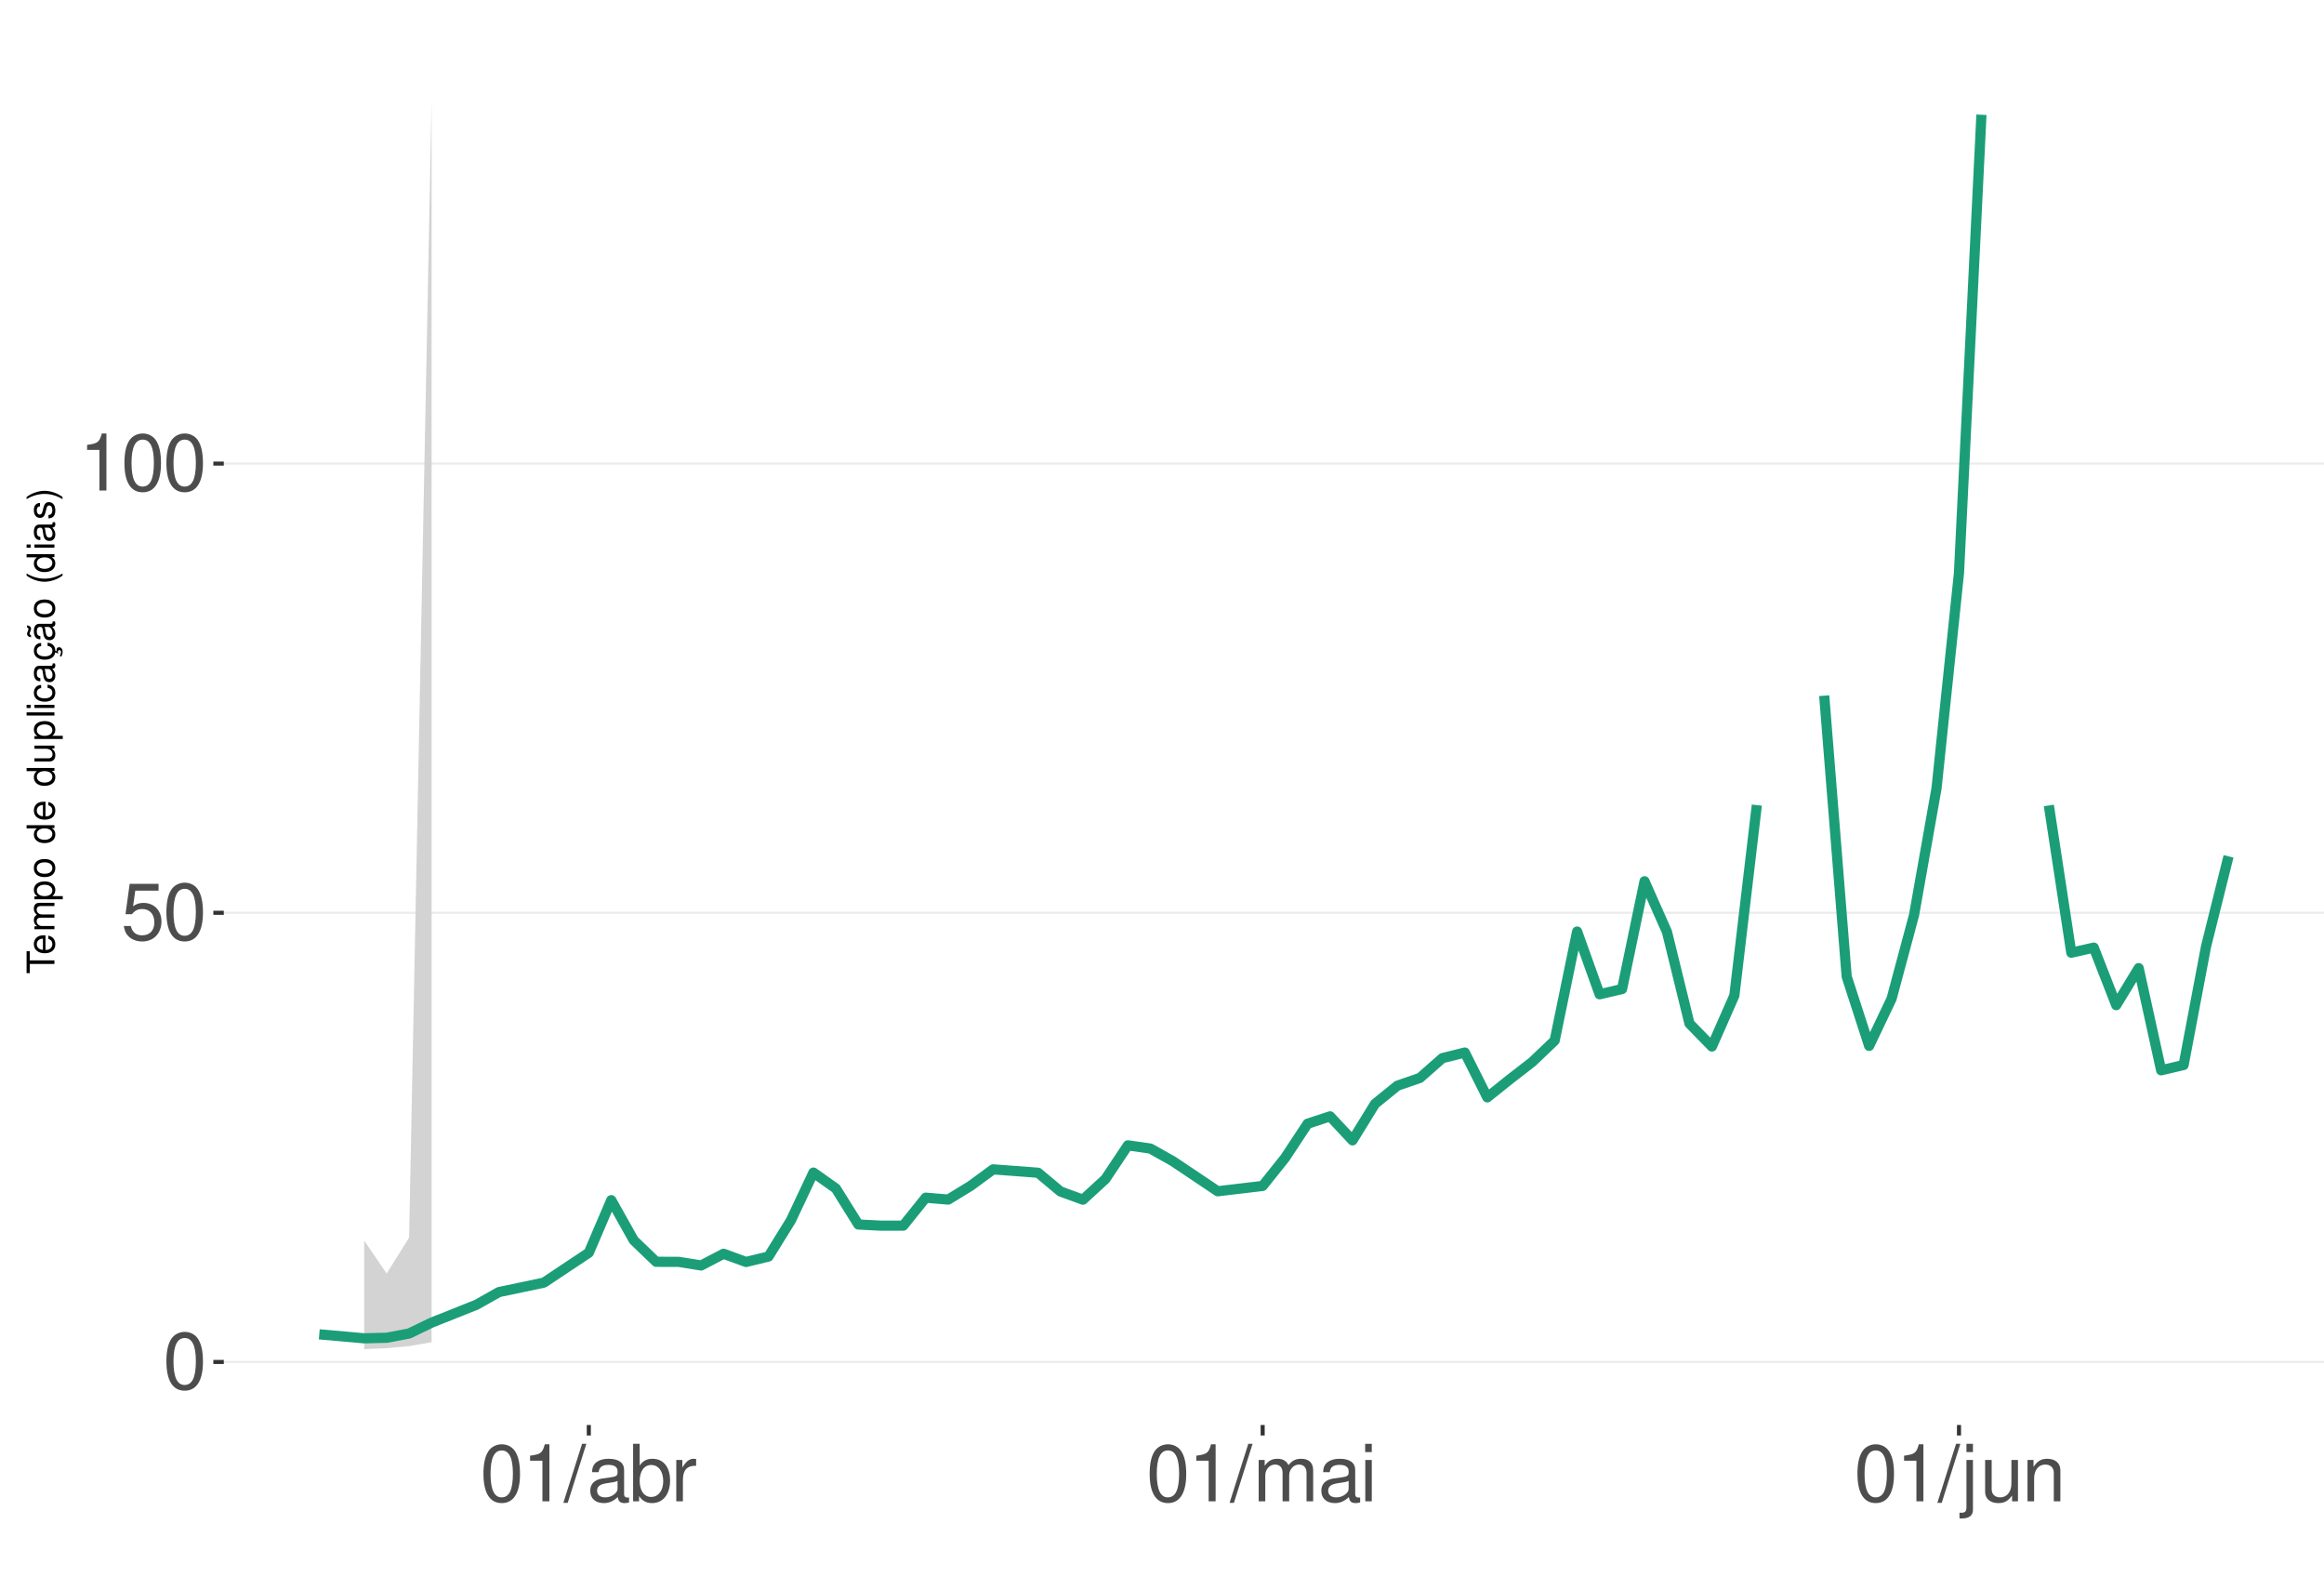
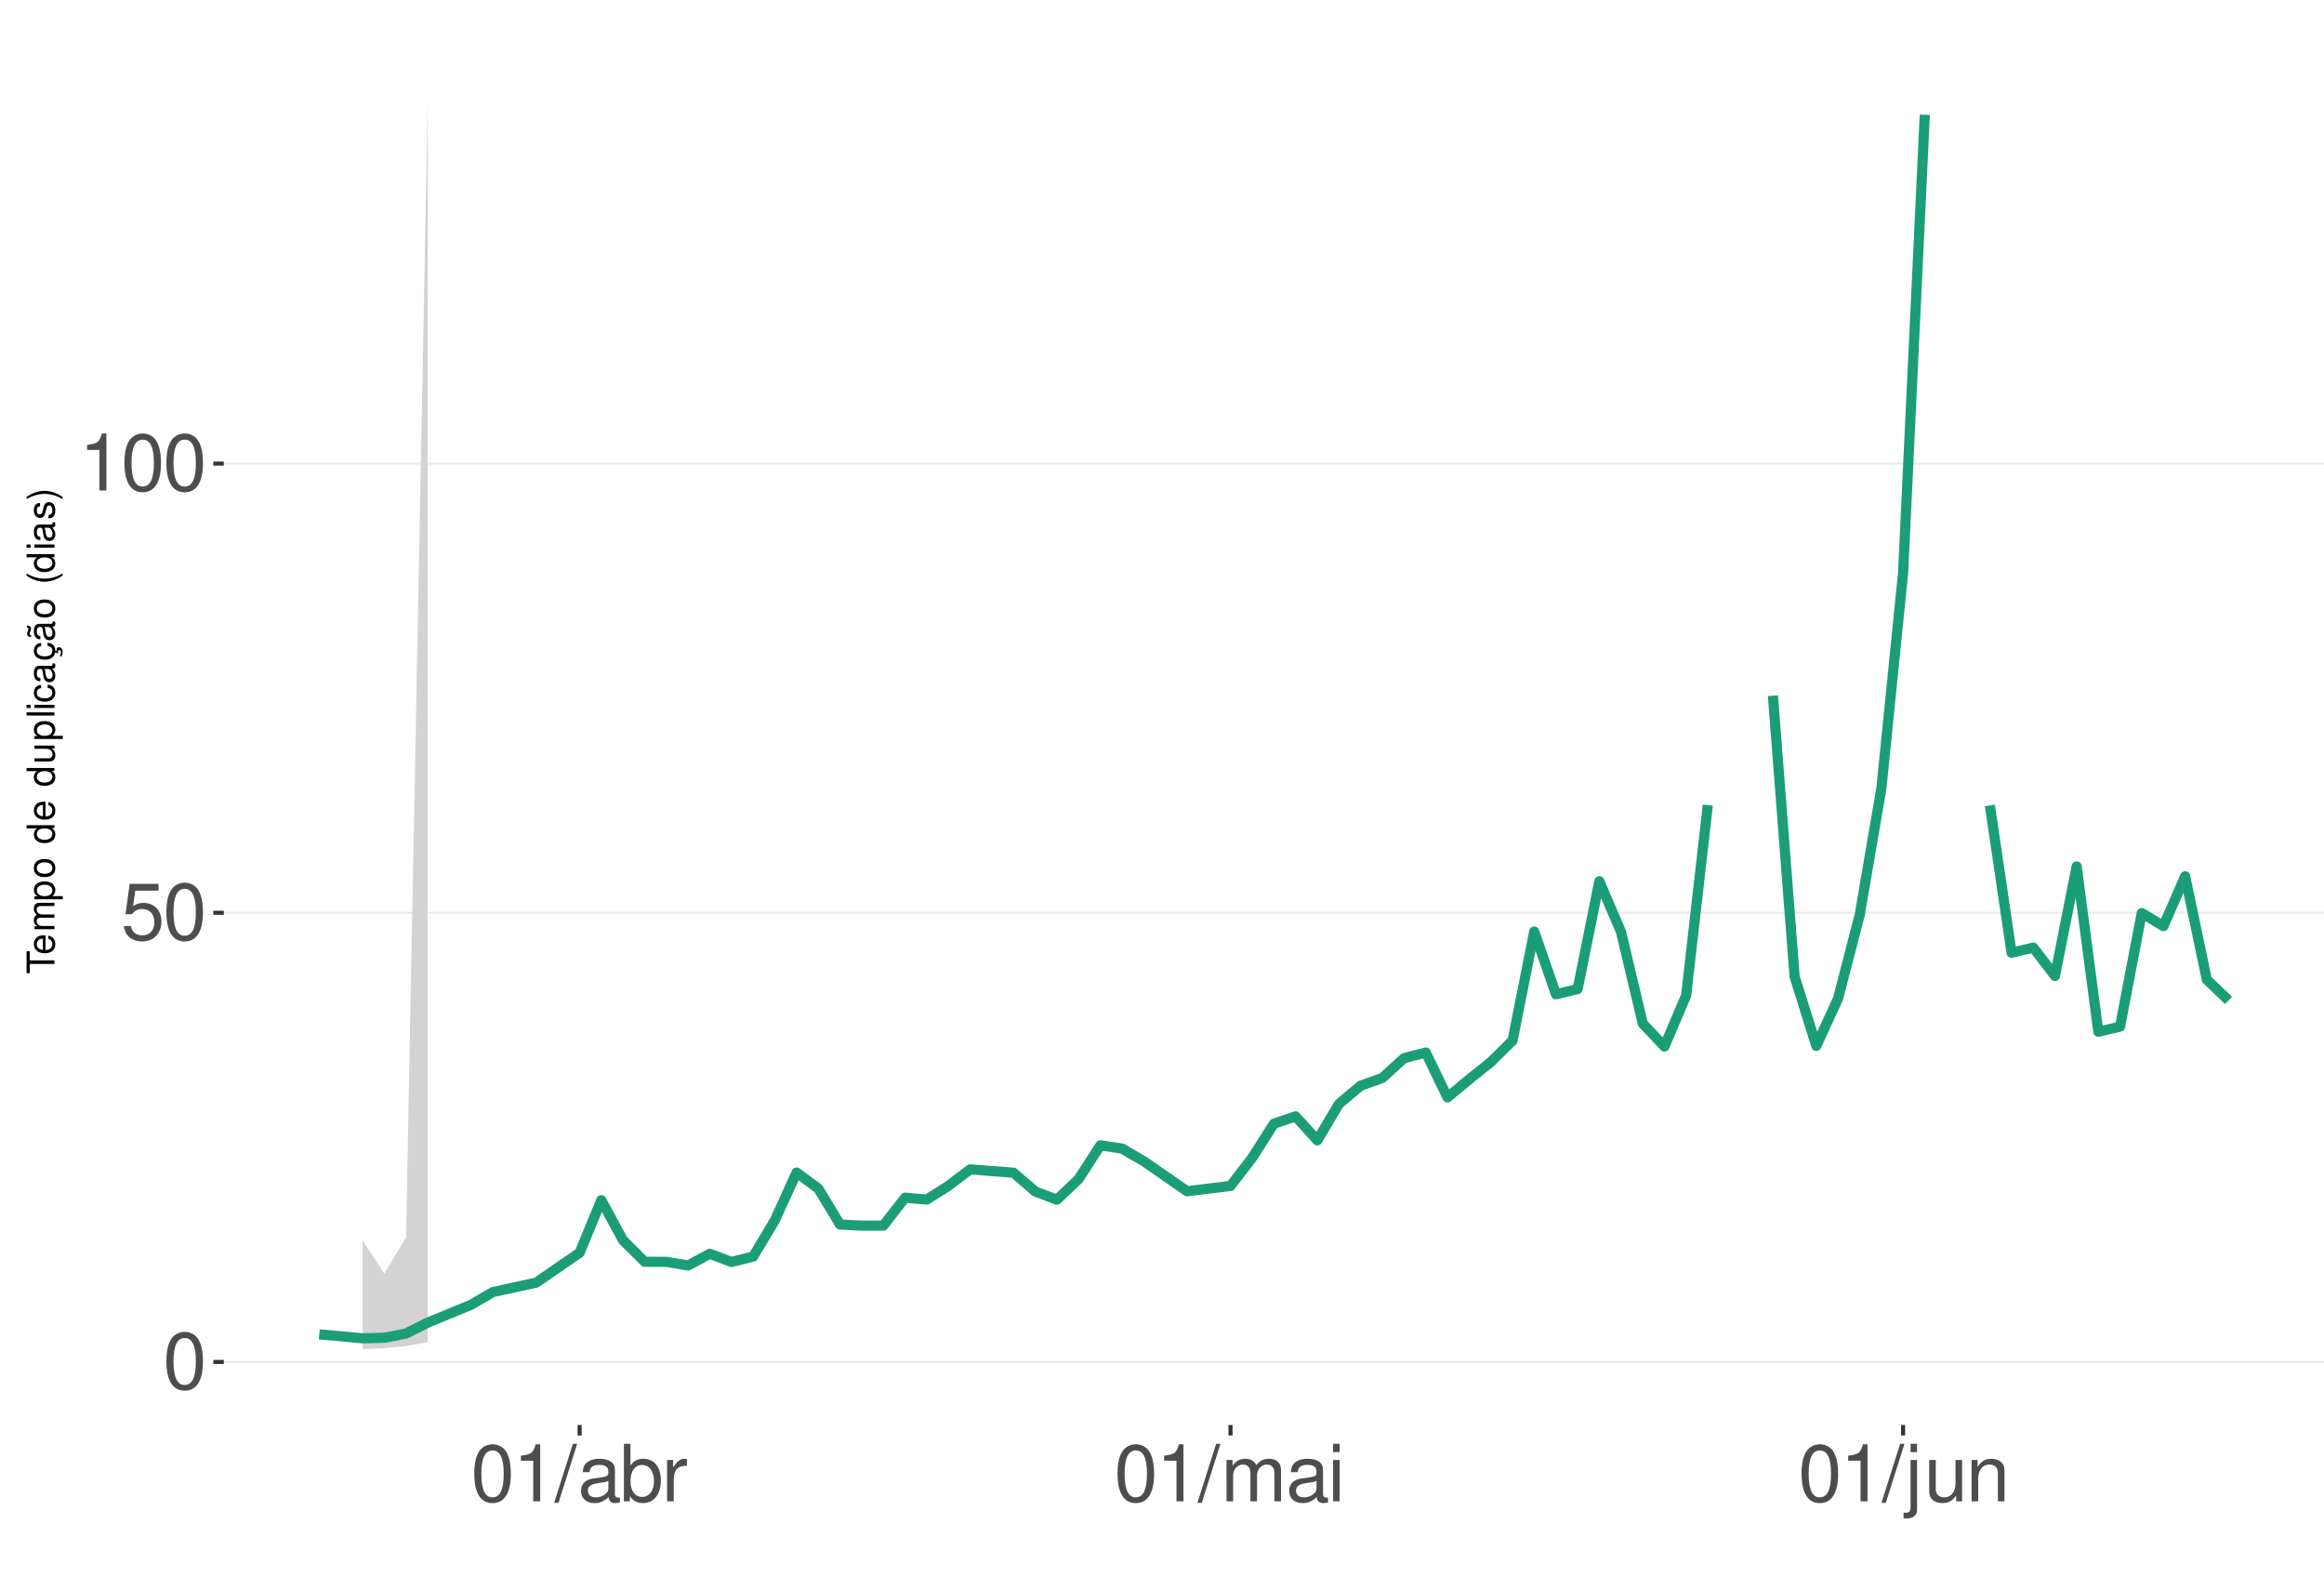
<svg xmlns="http://www.w3.org/2000/svg" xmlns:xlink="http://www.w3.org/1999/xlink" width="609pt" height="413pt" viewBox="0 0 609 413" version="1.1">
  <defs>
    <g>
      <symbol overflow="visible" id="glyph0-0">
        <path style="stroke:none;" d="" />
      </symbol>
      <symbol overflow="visible" id="glyph0-1">
        <path style="stroke:none;" d="M 5.688 -14.938 C 4.312 -14.938 3.078 -14.312 2.312 -13.297 C 1.359 -11.984 0.891 -10 0.891 -7.234 C 0.891 -2.188 2.547 0.469 5.688 0.469 C 8.781 0.469 10.469 -2.188 10.469 -7.109 C 10.469 -10 10.016 -11.938 9.047 -13.297 C 8.281 -14.328 7.062 -14.938 5.688 -14.938 Z M 5.688 -13.328 C 7.641 -13.328 8.609 -11.312 8.609 -7.266 C 8.609 -3.016 7.656 -1.031 5.641 -1.031 C 3.719 -1.031 2.75 -3.094 2.75 -7.203 C 2.75 -11.312 3.719 -13.328 5.688 -13.328 Z M 5.688 -13.328 " />
      </symbol>
      <symbol overflow="visible" id="glyph0-2">
        <path style="stroke:none;" d="M 9.828 -14.641 L 2.266 -14.641 L 1.172 -6.672 L 2.844 -6.672 C 3.703 -7.688 4.406 -8.031 5.562 -8.031 C 7.516 -8.031 8.734 -6.688 8.734 -4.531 C 8.734 -2.422 7.516 -1.141 5.531 -1.141 C 3.953 -1.141 2.969 -1.938 2.547 -3.594 L 0.719 -3.594 C 0.969 -2.391 1.172 -1.812 1.609 -1.281 C 2.438 -0.172 3.922 0.469 5.578 0.469 C 8.531 0.469 10.594 -1.672 10.594 -4.766 C 10.594 -7.656 8.672 -9.641 5.859 -9.641 C 4.828 -9.641 4 -9.375 3.156 -8.766 L 3.734 -12.844 L 9.828 -12.844 Z M 9.828 -14.641 " />
      </symbol>
      <symbol overflow="visible" id="glyph0-3">
        <path style="stroke:none;" d="M 5.344 -10.641 L 5.344 0 L 7.172 0 L 7.172 -14.938 L 5.969 -14.938 C 5.328 -12.641 4.922 -12.328 2.109 -11.953 L 2.109 -10.641 Z M 5.344 -10.641 " />
      </symbol>
      <symbol overflow="visible" id="glyph0-4">
        <path style="stroke:none;" d="M 4.734 -15.062 L -0.172 0.406 L 0.969 0.406 L 5.859 -15.062 Z M 4.734 -15.062 " />
      </symbol>
      <symbol overflow="visible" id="glyph0-5">
        <path style="stroke:none;" d="M 11.047 -1.016 C 10.859 -0.969 10.781 -0.969 10.672 -0.969 C 10.078 -0.969 9.75 -1.281 9.75 -1.812 L 9.75 -8.188 C 9.75 -10.094 8.344 -11.141 5.688 -11.141 C 4.094 -11.141 2.828 -10.672 2.094 -9.875 C 1.594 -9.312 1.391 -8.703 1.344 -7.625 L 3.078 -7.625 C 3.219 -8.938 4 -9.547 5.625 -9.547 C 7.188 -9.547 8.031 -8.969 8.031 -7.938 L 8.031 -7.484 C 8.016 -6.734 7.641 -6.469 6.234 -6.281 C 3.797 -5.969 3.422 -5.891 2.766 -5.625 C 1.516 -5.078 0.875 -4.125 0.875 -2.734 C 0.875 -0.766 2.234 0.469 4.422 0.469 C 5.781 0.469 6.875 0 8.094 -1.109 C 8.219 0 8.766 0.469 9.875 0.469 C 10.25 0.469 10.469 0.438 11.047 0.297 Z M 8.031 -3.406 C 8.031 -2.828 7.875 -2.484 7.359 -2 C 6.656 -1.359 5.797 -1.031 4.797 -1.031 C 3.453 -1.031 2.672 -1.672 2.672 -2.766 C 2.672 -3.906 3.406 -4.484 5.266 -4.75 C 7.109 -5 7.453 -5.078 8.031 -5.344 Z M 8.031 -3.406 " />
      </symbol>
      <symbol overflow="visible" id="glyph0-6">
        <path style="stroke:none;" d="M 1.109 -15.062 L 1.109 0 L 2.672 0 L 2.672 -1.391 C 3.484 -0.125 4.578 0.469 6.094 0.469 C 8.938 0.469 10.797 -1.859 10.797 -5.453 C 10.797 -8.969 9.047 -11.141 6.172 -11.141 C 4.688 -11.141 3.641 -10.578 2.828 -9.359 L 2.828 -15.062 Z M 5.844 -9.516 C 7.766 -9.516 9 -7.844 9 -5.266 C 9 -2.812 7.719 -1.141 5.844 -1.141 C 4 -1.141 2.828 -2.781 2.828 -5.328 C 2.828 -7.875 4 -9.516 5.844 -9.516 Z M 5.844 -9.516 " />
      </symbol>
      <symbol overflow="visible" id="glyph0-7">
        <path style="stroke:none;" d="M 1.422 -10.828 L 1.422 0 L 3.156 0 L 3.156 -5.625 C 3.188 -8.219 4.25 -9.375 6.625 -9.312 L 6.625 -11.078 C 6.344 -11.109 6.172 -11.141 5.969 -11.141 C 4.859 -11.141 4 -10.469 3.016 -8.859 L 3.016 -10.828 Z M 1.422 -10.828 " />
      </symbol>
      <symbol overflow="visible" id="glyph0-8">
        <path style="stroke:none;" d="M 1.453 -10.828 L 1.453 0 L 3.188 0 L 3.188 -6.797 C 3.188 -8.359 4.312 -9.625 5.719 -9.625 C 7 -9.625 7.719 -8.844 7.719 -7.453 L 7.719 0 L 9.453 0 L 9.453 -6.797 C 9.453 -8.359 10.594 -9.625 12 -9.625 C 13.266 -9.625 14 -8.812 14 -7.453 L 14 0 L 15.734 0 L 15.734 -8.125 C 15.734 -10.062 14.625 -11.141 12.594 -11.141 C 11.156 -11.141 10.281 -10.703 9.281 -9.484 C 8.641 -10.641 7.766 -11.141 6.359 -11.141 C 4.922 -11.141 3.953 -10.594 3.031 -9.297 L 3.031 -10.828 Z M 1.453 -10.828 " />
      </symbol>
      <symbol overflow="visible" id="glyph0-9">
        <path style="stroke:none;" d="M 3.094 -10.828 L 1.391 -10.828 L 1.391 0 L 3.094 0 Z M 3.094 -15.062 L 1.359 -15.062 L 1.359 -12.891 L 3.094 -12.891 Z M 3.094 -15.062 " />
      </symbol>
      <symbol overflow="visible" id="glyph0-10">
        <path style="stroke:none;" d="M 1.453 -10.828 L 1.453 1.562 C 1.453 2.641 1.109 3 0.047 3 C -0.078 3 -0.141 3 -0.375 2.969 L -0.375 4.438 C -0.172 4.484 -0.062 4.5 0.203 4.5 C 2.141 4.5 3.156 3.734 3.156 2.25 L 3.156 -10.828 Z M 3.156 -15.062 L 1.453 -15.062 L 1.453 -12.891 L 3.156 -12.891 Z M 3.156 -15.062 " />
      </symbol>
      <symbol overflow="visible" id="glyph0-11">
        <path style="stroke:none;" d="M 9.953 0 L 9.953 -10.828 L 8.234 -10.828 L 8.234 -4.688 C 8.234 -2.484 7.078 -1.031 5.281 -1.031 C 3.922 -1.031 3.062 -1.859 3.062 -3.156 L 3.062 -10.828 L 1.344 -10.828 L 1.344 -2.484 C 1.344 -0.688 2.688 0.469 4.797 0.469 C 6.375 0.469 7.391 -0.078 8.406 -1.516 L 8.406 0 Z M 9.953 0 " />
      </symbol>
      <symbol overflow="visible" id="glyph0-12">
        <path style="stroke:none;" d="M 1.453 -10.828 L 1.453 0 L 3.188 0 L 3.188 -5.969 C 3.188 -8.188 4.344 -9.625 6.109 -9.625 C 7.484 -9.625 8.344 -8.797 8.344 -7.5 L 8.344 0 L 10.062 0 L 10.062 -8.188 C 10.062 -9.984 8.719 -11.141 6.625 -11.141 C 5.016 -11.141 3.984 -10.516 3.031 -9 L 3.031 -10.828 Z M 1.453 -10.828 " />
      </symbol>
      <symbol overflow="visible" id="glyph1-0">
        <path style="stroke:none;" d="" />
      </symbol>
      <symbol overflow="visible" id="glyph1-1">
        <path style="stroke:none;" d="M -6.469 -3.547 L -6.469 -5.938 L -7.297 -5.938 L -7.297 -0.203 L -6.469 -0.203 L -6.469 -2.609 L 0 -2.609 L 0 -3.547 Z M -6.469 -3.547 " />
      </symbol>
      <symbol overflow="visible" id="glyph1-2">
        <path style="stroke:none;" d="M -2.344 -5.125 C -3.141 -5.125 -3.625 -5.062 -4.016 -4.922 C -4.875 -4.578 -5.391 -3.781 -5.391 -2.797 C -5.391 -1.344 -4.281 -0.406 -2.547 -0.406 C -0.812 -0.406 0.234 -1.297 0.234 -2.781 C 0.234 -3.984 -0.453 -4.812 -1.594 -5.016 L -1.594 -4.188 C -0.906 -3.953 -0.547 -3.484 -0.547 -2.812 C -0.547 -2.281 -0.781 -1.828 -1.219 -1.547 C -1.516 -1.344 -1.812 -1.281 -2.344 -1.266 Z M -3.016 -1.297 C -3.984 -1.359 -4.625 -1.953 -4.625 -2.797 C -4.625 -3.641 -3.953 -4.234 -3.016 -4.234 Z M -3.016 -1.297 " />
      </symbol>
      <symbol overflow="visible" id="glyph1-3">
        <path style="stroke:none;" d="M -5.234 -0.703 L 0 -0.703 L 0 -1.547 L -3.297 -1.547 C -4.047 -1.547 -4.656 -2.094 -4.656 -2.766 C -4.656 -3.391 -4.281 -3.734 -3.609 -3.734 L 0 -3.734 L 0 -4.578 L -3.297 -4.578 C -4.047 -4.578 -4.656 -5.125 -4.656 -5.812 C -4.656 -6.422 -4.266 -6.781 -3.609 -6.781 L 0 -6.781 L 0 -7.625 L -3.938 -7.625 C -4.875 -7.625 -5.391 -7.078 -5.391 -6.094 C -5.391 -5.406 -5.188 -4.984 -4.594 -4.484 C -5.156 -4.188 -5.391 -3.766 -5.391 -3.078 C -5.391 -2.375 -5.125 -1.906 -4.5 -1.469 L -5.234 -1.469 Z M -5.234 -0.703 " />
      </symbol>
      <symbol overflow="visible" id="glyph1-4">
        <path style="stroke:none;" d="M 2.188 -0.547 L 2.188 -1.375 L -0.547 -1.375 C -0.016 -1.812 0.234 -2.312 0.234 -2.984 C 0.234 -4.344 -0.859 -5.234 -2.531 -5.234 C -4.297 -5.234 -5.391 -4.375 -5.391 -2.984 C -5.391 -2.266 -5.062 -1.703 -4.453 -1.312 L -5.234 -1.312 L -5.234 -0.547 Z M -4.609 -2.844 C -4.609 -3.766 -3.797 -4.359 -2.547 -4.359 C -1.359 -4.359 -0.547 -3.75 -0.547 -2.844 C -0.547 -1.953 -1.344 -1.375 -2.578 -1.375 C -3.812 -1.375 -4.609 -1.953 -4.609 -2.844 Z M -4.609 -2.844 " />
      </symbol>
      <symbol overflow="visible" id="glyph1-5">
        <path style="stroke:none;" d="M -5.391 -2.719 C -5.391 -1.234 -4.344 -0.359 -2.578 -0.359 C -0.812 -0.359 0.234 -1.234 0.234 -2.734 C 0.234 -4.203 -0.812 -5.094 -2.547 -5.094 C -4.359 -5.094 -5.391 -4.234 -5.391 -2.719 Z M -4.625 -2.734 C -4.625 -3.672 -3.844 -4.234 -2.547 -4.234 C -1.312 -4.234 -0.547 -3.656 -0.547 -2.734 C -0.547 -1.797 -1.312 -1.234 -2.578 -1.234 C -3.844 -1.234 -4.625 -1.797 -4.625 -2.734 Z M -4.625 -2.734 " />
      </symbol>
      <symbol overflow="visible" id="glyph1-6">
        <path style="stroke:none;" d="" />
      </symbol>
      <symbol overflow="visible" id="glyph1-7">
        <path style="stroke:none;" d="M -7.297 -4.953 L -7.297 -4.125 L -4.578 -4.125 C -5.109 -3.766 -5.391 -3.203 -5.391 -2.516 C -5.391 -1.156 -4.297 -0.266 -2.625 -0.266 C -0.859 -0.266 0.234 -1.125 0.234 -2.547 C 0.234 -3.266 -0.047 -3.766 -0.688 -4.203 L 0 -4.203 L 0 -4.953 Z M -4.609 -2.656 C -4.609 -3.547 -3.812 -4.125 -2.562 -4.125 C -1.344 -4.125 -0.547 -3.547 -0.547 -2.656 C -0.547 -1.734 -1.359 -1.125 -2.578 -1.125 C -3.797 -1.125 -4.609 -1.734 -4.609 -2.656 Z M -4.609 -2.656 " />
      </symbol>
      <symbol overflow="visible" id="glyph1-8">
        <path style="stroke:none;" d="M 0 -4.812 L -5.234 -4.812 L -5.234 -3.984 L -2.266 -3.984 C -1.203 -3.984 -0.5 -3.438 -0.5 -2.562 C -0.5 -1.906 -0.906 -1.484 -1.531 -1.484 L -5.234 -1.484 L -5.234 -0.656 L -1.203 -0.656 C -0.328 -0.656 0.234 -1.297 0.234 -2.312 C 0.234 -3.094 -0.047 -3.578 -0.734 -4.062 L 0 -4.062 Z M 0 -4.812 " />
      </symbol>
      <symbol overflow="visible" id="glyph1-9">
        <path style="stroke:none;" d="M -7.297 -1.516 L -7.297 -0.688 L 0 -0.688 L 0 -1.516 Z M -7.297 -1.516 " />
      </symbol>
      <symbol overflow="visible" id="glyph1-10">
        <path style="stroke:none;" d="M -5.234 -1.5 L -5.234 -0.672 L 0 -0.672 L 0 -1.5 Z M -7.297 -1.5 L -7.297 -0.656 L -6.234 -0.656 L -6.234 -1.5 Z M -7.297 -1.5 " />
      </symbol>
      <symbol overflow="visible" id="glyph1-11">
        <path style="stroke:none;" d="M -3.484 -4.703 C -3.984 -4.672 -4.312 -4.562 -4.609 -4.359 C -5.094 -4 -5.391 -3.375 -5.391 -2.641 C -5.391 -1.219 -4.266 -0.312 -2.531 -0.312 C -0.844 -0.312 0.234 -1.203 0.234 -2.625 C 0.234 -3.875 -0.516 -4.672 -1.797 -4.766 L -1.797 -3.938 C -0.953 -3.797 -0.547 -3.359 -0.547 -2.656 C -0.547 -1.734 -1.297 -1.188 -2.531 -1.188 C -3.844 -1.188 -4.625 -1.719 -4.625 -2.625 C -4.625 -3.328 -4.203 -3.766 -3.484 -3.875 Z M -3.484 -4.703 " />
      </symbol>
      <symbol overflow="visible" id="glyph1-12">
        <path style="stroke:none;" d="M -0.484 -5.344 C -0.469 -5.266 -0.469 -5.219 -0.469 -5.172 C -0.469 -4.875 -0.625 -4.719 -0.875 -4.719 L -3.953 -4.719 C -4.891 -4.719 -5.391 -4.047 -5.391 -2.75 C -5.391 -1.984 -5.172 -1.375 -4.781 -1.016 C -4.516 -0.766 -4.203 -0.672 -3.688 -0.656 L -3.688 -1.484 C -4.328 -1.562 -4.625 -1.938 -4.625 -2.719 C -4.625 -3.484 -4.344 -3.891 -3.844 -3.891 L -3.625 -3.891 C -3.266 -3.875 -3.125 -3.703 -3.047 -3.016 C -2.891 -1.844 -2.844 -1.656 -2.719 -1.344 C -2.453 -0.734 -2 -0.422 -1.312 -0.422 C -0.375 -0.422 0.234 -1.078 0.234 -2.141 C 0.234 -2.797 0 -3.328 -0.547 -3.922 C 0 -3.984 0.234 -4.234 0.234 -4.781 C 0.234 -4.953 0.203 -5.062 0.141 -5.344 Z M -1.656 -3.891 C -1.375 -3.891 -1.203 -3.812 -0.969 -3.562 C -0.656 -3.219 -0.5 -2.812 -0.5 -2.312 C -0.5 -1.672 -0.812 -1.297 -1.344 -1.297 C -1.891 -1.297 -2.172 -1.656 -2.297 -2.547 C -2.422 -3.438 -2.453 -3.609 -2.594 -3.891 Z M -1.656 -3.891 " />
      </symbol>
      <symbol overflow="visible" id="glyph1-13">
        <path style="stroke:none;" d="M 0.234 -2.641 C 0.234 -3.875 -0.547 -4.703 -1.797 -4.766 L -1.797 -3.938 C -0.953 -3.797 -0.531 -3.359 -0.531 -2.656 C -0.531 -1.734 -1.281 -1.188 -2.516 -1.188 C -3.844 -1.188 -4.625 -1.719 -4.625 -2.625 C -4.625 -3.328 -4.203 -3.766 -3.484 -3.875 L -3.484 -4.703 C -3.984 -4.672 -4.312 -4.562 -4.609 -4.359 C -5.094 -4 -5.391 -3.375 -5.391 -2.641 C -5.391 -1.219 -4.266 -0.312 -2.531 -0.312 C -1.469 -0.312 -0.625 -0.672 -0.156 -1.312 C 0.047 -1.594 0.125 -1.812 0.203 -2.25 L 0.922 -1.938 L 0.984 -2.062 C 0.938 -2.188 0.906 -2.25 0.906 -2.375 C 0.906 -2.656 1.047 -2.828 1.281 -2.828 C 1.547 -2.828 1.734 -2.594 1.734 -2.297 C 1.734 -2.031 1.672 -1.844 1.438 -1.406 L 1.406 -1.312 L 1.812 -1.094 C 2.078 -1.75 2.141 -1.953 2.141 -2.344 C 2.141 -3.109 1.781 -3.578 1.203 -3.578 C 0.781 -3.578 0.547 -3.297 0.547 -2.797 C 0.547 -2.703 0.547 -2.641 0.562 -2.516 Z M 0.234 -2.641 " />
      </symbol>
      <symbol overflow="visible" id="glyph1-14">
        <path style="stroke:none;" d="M -0.484 -5.344 C -0.469 -5.266 -0.469 -5.219 -0.469 -5.172 C -0.469 -4.875 -0.625 -4.719 -0.875 -4.719 L -3.953 -4.719 C -4.891 -4.719 -5.391 -4.047 -5.391 -2.75 C -5.391 -1.984 -5.172 -1.375 -4.781 -1.016 C -4.516 -0.766 -4.203 -0.672 -3.688 -0.656 L -3.688 -1.484 C -4.328 -1.562 -4.625 -1.938 -4.625 -2.719 C -4.625 -3.484 -4.344 -3.891 -3.844 -3.891 L -3.625 -3.891 C -3.266 -3.875 -3.125 -3.703 -3.047 -3.016 C -2.891 -1.844 -2.844 -1.656 -2.719 -1.344 C -2.453 -0.734 -2 -0.422 -1.312 -0.422 C -0.375 -0.422 0.234 -1.078 0.234 -2.141 C 0.234 -2.797 0 -3.328 -0.547 -3.922 C 0 -3.984 0.234 -4.234 0.234 -4.781 C 0.234 -4.953 0.203 -5.062 0.141 -5.344 Z M -1.656 -3.891 C -1.375 -3.891 -1.203 -3.812 -0.969 -3.562 C -0.656 -3.219 -0.5 -2.812 -0.5 -2.312 C -0.5 -1.672 -0.812 -1.297 -1.344 -1.297 C -1.891 -1.297 -2.172 -1.656 -2.297 -2.547 C -2.422 -3.438 -2.453 -3.609 -2.594 -3.891 Z M -7.172 -3.75 C -6.922 -3.672 -6.812 -3.547 -6.812 -3.375 C -6.812 -3.25 -6.875 -2.984 -6.984 -2.734 C -7.156 -2.312 -7.172 -2.25 -7.172 -2.047 C -7.172 -1.594 -6.797 -1.297 -6.141 -1.188 L -6.141 -1.766 C -6.375 -1.812 -6.5 -1.938 -6.5 -2.094 C -6.5 -2.203 -6.469 -2.344 -6.375 -2.578 C -6.156 -3.156 -6.125 -3.234 -6.125 -3.438 C -6.125 -3.922 -6.484 -4.219 -7.172 -4.312 Z M -7.172 -3.75 " />
      </symbol>
      <symbol overflow="visible" id="glyph1-15">
        <path style="stroke:none;" d="M -7.297 -2.359 C -5.984 -1.359 -4.156 -0.734 -2.594 -0.734 C -1.016 -0.734 0.812 -1.359 2.125 -2.359 L 2.125 -2.906 C 0.688 -2.031 -0.984 -1.547 -2.594 -1.547 C -4.188 -1.547 -5.875 -2.031 -7.297 -2.906 Z M -7.297 -2.359 " />
      </symbol>
      <symbol overflow="visible" id="glyph1-16">
        <path style="stroke:none;" d="M -3.781 -4.375 C -4.812 -4.375 -5.391 -3.688 -5.391 -2.484 C -5.391 -1.266 -4.766 -0.469 -3.797 -0.469 C -2.969 -0.469 -2.578 -0.891 -2.281 -2.125 L -2.094 -2.906 C -1.953 -3.484 -1.734 -3.719 -1.375 -3.719 C -0.875 -3.719 -0.547 -3.234 -0.547 -2.5 C -0.547 -2.047 -0.672 -1.672 -0.891 -1.453 C -1.047 -1.328 -1.188 -1.266 -1.562 -1.219 L -1.562 -0.344 C -0.344 -0.375 0.234 -1.062 0.234 -2.438 C 0.234 -3.75 -0.422 -4.594 -1.438 -4.594 C -2.203 -4.594 -2.641 -4.156 -2.891 -3.109 L -3.078 -2.312 C -3.234 -1.625 -3.453 -1.344 -3.828 -1.344 C -4.312 -1.344 -4.625 -1.766 -4.625 -2.453 C -4.625 -3.125 -4.328 -3.484 -3.781 -3.5 Z M -3.781 -4.375 " />
      </symbol>
      <symbol overflow="visible" id="glyph1-17">
        <path style="stroke:none;" d="M 2.125 -0.938 C 0.812 -1.938 -1.016 -2.562 -2.578 -2.562 C -4.156 -2.562 -5.984 -1.938 -7.297 -0.938 L -7.297 -0.375 C -5.859 -1.266 -4.188 -1.75 -2.578 -1.75 C -0.984 -1.75 0.703 -1.266 2.125 -0.375 Z M 2.125 -0.938 " />
      </symbol>
    </g>
    <clipPath id="clip1">
      <path d="M 58.645 9.961 L 609 9.961 L 609 373.328 L 58.645 373.328 Z M 58.645 9.961 " />
    </clipPath>
    <clipPath id="clip2">
      <path d="M 58.645 356 L 609 356 L 609 358 L 58.645 358 Z M 58.645 356 " />
    </clipPath>
    <clipPath id="clip3">
      <path d="M 58.645 238 L 609 238 L 609 240 L 58.645 240 Z M 58.645 238 " />
    </clipPath>
    <clipPath id="clip4">
      <path d="M 58.645 121 L 609 121 L 609 122 L 58.645 122 Z M 58.645 121 " />
    </clipPath>
  </defs>
  <g id="surface359">
    <rect x="0" y="0" width="609" height="413" style="fill:rgb(100%,100%,100%);fill-opacity:1;stroke:none;" />
    <rect x="0" y="0" width="609" height="413" style="fill:rgb(100%,100%,100%);fill-opacity:1;stroke:none;" />
    <path style="fill:none;stroke-width:1.067;stroke-linecap:round;stroke-linejoin:round;stroke:rgb(100%,100%,100%);stroke-opacity:1;stroke-miterlimit:10;" d="M 0 413 L 609 413 L 609 0 L 0 0 Z M 0 413 " />
    <g clip-path="url(#clip1)" clip-rule="nonzero">
      <path style=" stroke:none;fill-rule:nonzero;fill:rgb(100%,100%,100%);fill-opacity:1;" d="M 58.645 373.328 L 609 373.328 L 609 9.961 L 58.645 9.961 Z M 58.645 373.328 " />
    </g>
    <g clip-path="url(#clip2)" clip-rule="nonzero">
      <path style="fill:none;stroke-width:0.533;stroke-linecap:butt;stroke-linejoin:round;stroke:rgb(92.157%,92.157%,92.157%);stroke-opacity:1;stroke-miterlimit:10;" d="M 58.645 356.812 L 609 356.812 " />
    </g>
    <g clip-path="url(#clip3)" clip-rule="nonzero">
      <path style="fill:none;stroke-width:0.533;stroke-linecap:butt;stroke-linejoin:round;stroke:rgb(92.157%,92.157%,92.157%);stroke-opacity:1;stroke-miterlimit:10;" d="M 58.645 239.129 L 609 239.129 " />
    </g>
    <g clip-path="url(#clip4)" clip-rule="nonzero">
      <path style="fill:none;stroke-width:0.533;stroke-linecap:butt;stroke-linejoin:round;stroke:rgb(92.157%,92.157%,92.157%);stroke-opacity:1;stroke-miterlimit:10;" d="M 58.645 121.449 L 609 121.449 " />
    </g>
-     <path style=" stroke:none;fill-rule:nonzero;fill:rgb(82.745%,82.745%,82.745%);fill-opacity:1;" d="M 95.434 324.996 L 101.32 333.645 L 107.207 324.219 L 113.094 26.48 L 113.094 351.633 L 107.207 352.656 L 101.32 353.199 L 95.434 353.449 Z M 95.434 324.996 " />
-     <path style="fill:none;stroke-width:2.667;stroke-linecap:butt;stroke-linejoin:round;stroke:rgb(10.588%,61.961%,46.667%);stroke-opacity:1;stroke-miterlimit:10;" d="M 83.66 349.574 L 95.434 350.613 L 101.32 350.465 L 107.207 349.352 L 113.094 346.508 L 124.863 341.816 L 130.75 338.5 L 142.523 336.023 L 154.297 328.188 L 160.18 314.422 L 166.066 324.918 L 171.953 330.57 L 177.84 330.582 L 183.727 331.531 L 189.613 328.465 L 195.496 330.613 L 201.383 329.191 L 207.27 319.684 L 213.156 307.195 L 219.043 311.363 L 224.93 320.797 L 230.816 321.102 L 236.699 321.094 L 242.586 313.77 L 248.473 314.266 L 254.359 310.668 L 260.246 306.348 L 272.02 307.238 L 277.902 312.152 L 283.789 314.293 L 289.676 308.887 L 295.562 300.059 L 301.449 300.898 L 307.336 304.203 L 319.105 312.09 L 330.879 310.691 L 336.766 303.324 L 342.652 294.391 L 348.539 292.465 L 354.426 298.754 L 360.309 289.199 L 366.195 284.426 L 372.082 282.402 L 377.969 277.215 L 383.855 275.746 L 389.742 287.492 L 395.629 282.777 L 401.512 278.223 L 407.398 272.613 L 413.285 244.051 L 419.172 260.484 L 425.059 259.109 L 430.945 230.875 L 436.832 244.16 L 442.715 268.137 L 448.602 274.168 L 454.488 260.805 L 460.375 210.926 " />
-     <path style="fill:none;stroke-width:2.667;stroke-linecap:butt;stroke-linejoin:round;stroke:rgb(10.588%,61.961%,46.667%);stroke-opacity:1;stroke-miterlimit:10;" d="M 478.031 182.258 L 483.918 255.832 L 489.805 274 L 495.691 261.633 L 501.578 239.703 L 507.465 206.512 L 513.352 150.074 L 519.234 30.066 " />
-     <path style="fill:none;stroke-width:2.667;stroke-linecap:butt;stroke-linejoin:round;stroke:rgb(10.588%,61.961%,46.667%);stroke-opacity:1;stroke-miterlimit:10;" d="M 536.895 211.012 L 542.781 249.594 L 548.668 248.258 L 554.555 263.332 L 560.438 253.637 L 566.324 280.398 L 572.211 279.012 L 578.098 247.926 L 583.984 224.348 " />
+     <path style=" stroke:none;fill-rule:nonzero;fill:rgb(82.745%,82.745%,82.745%);fill-opacity:1;" d="M 95.031 324.996 L 100.719 333.645 L 106.402 324.219 L 112.09 26.48 L 112.09 351.633 L 106.402 352.656 L 100.719 353.199 L 95.031 353.449 Z M 95.031 324.996 " />
+     <path style="fill:none;stroke-width:2.667;stroke-linecap:butt;stroke-linejoin:round;stroke:rgb(10.588%,61.961%,46.667%);stroke-opacity:1;stroke-miterlimit:10;" d="M 83.66 349.574 L 95.031 350.613 L 100.719 350.465 L 106.402 349.352 L 112.09 346.508 L 123.461 341.816 L 129.145 338.5 L 140.516 336.023 L 151.887 328.188 L 157.574 314.422 L 163.258 324.918 L 168.945 330.57 L 174.629 330.582 L 180.316 331.531 L 186 328.465 L 191.684 330.613 L 197.371 329.191 L 203.055 319.684 L 208.742 307.195 L 214.426 311.363 L 220.113 320.797 L 225.797 321.102 L 231.484 321.094 L 237.168 313.77 L 242.855 314.266 L 248.539 310.668 L 254.227 306.348 L 265.598 307.238 L 271.281 312.152 L 276.969 314.293 L 282.652 308.887 L 288.34 300.059 L 294.023 300.898 L 299.711 304.203 L 311.082 312.09 L 322.453 310.691 L 328.137 303.324 L 333.824 294.391 L 339.508 292.465 L 345.195 298.754 L 350.879 289.199 L 356.566 284.426 L 362.25 282.402 L 367.934 277.215 L 373.621 275.746 L 379.305 287.492 L 384.992 282.777 L 390.676 278.223 L 396.363 272.613 L 402.047 244.051 L 407.734 260.484 L 413.418 259.109 L 419.105 230.875 L 424.789 244.16 L 430.477 268.137 L 436.16 274.168 L 441.848 260.805 L 447.531 210.926 " />
+     <path style="fill:none;stroke-width:2.667;stroke-linecap:butt;stroke-linejoin:round;stroke:rgb(10.588%,61.961%,46.667%);stroke-opacity:1;stroke-miterlimit:10;" d="M 464.59 182.258 L 470.273 255.832 L 475.961 274 L 481.645 261.633 L 487.332 239.703 L 493.016 206.512 L 498.703 150.074 L 504.387 30.066 " />
+     <path style="fill:none;stroke-width:2.667;stroke-linecap:butt;stroke-linejoin:round;stroke:rgb(10.588%,61.961%,46.667%);stroke-opacity:1;stroke-miterlimit:10;" d="M 521.445 211.012 L 527.129 249.594 L 532.816 248.258 L 538.5 255.676 L 544.184 226.996 L 549.871 270.305 L 555.555 268.953 L 561.242 239.211 L 566.926 242.621 L 572.613 229.57 L 578.297 256.641 L 583.984 262.09 " />
    <g style="fill:rgb(30.196%,30.196%,30.196%);fill-opacity:1;">
      <use xlink:href="#glyph0-1" x="42.715" y="363.866" />
    </g>
    <g style="fill:rgb(30.196%,30.196%,30.196%);fill-opacity:1;">
      <use xlink:href="#glyph0-2" x="31.715" y="246.183" />
      <use xlink:href="#glyph0-1" x="42.715" y="246.183" />
    </g>
    <g style="fill:rgb(30.196%,30.196%,30.196%);fill-opacity:1;">
      <use xlink:href="#glyph0-3" x="20.715" y="128.503" />
      <use xlink:href="#glyph0-1" x="31.715" y="128.503" />
      <use xlink:href="#glyph0-1" x="42.715" y="128.503" />
    </g>
    <path style="fill:none;stroke-width:1.067;stroke-linecap:butt;stroke-linejoin:round;stroke:rgb(20%,20%,20%);stroke-opacity:1;stroke-miterlimit:10;" d="M 55.906 356.812 L 58.645 356.812 " />
    <path style="fill:none;stroke-width:1.067;stroke-linecap:butt;stroke-linejoin:round;stroke:rgb(20%,20%,20%);stroke-opacity:1;stroke-miterlimit:10;" d="M 55.906 239.129 L 58.645 239.129 " />
    <path style="fill:none;stroke-width:1.067;stroke-linecap:butt;stroke-linejoin:round;stroke:rgb(20%,20%,20%);stroke-opacity:1;stroke-miterlimit:10;" d="M 55.906 121.449 L 58.645 121.449 " />
-     <path style="fill:none;stroke-width:1.067;stroke-linecap:butt;stroke-linejoin:round;stroke:rgb(20%,20%,20%);stroke-opacity:1;stroke-miterlimit:10;" d="M 154.297 376.07 L 154.297 373.328 " />
-     <path style="fill:none;stroke-width:1.067;stroke-linecap:butt;stroke-linejoin:round;stroke:rgb(20%,20%,20%);stroke-opacity:1;stroke-miterlimit:10;" d="M 330.879 376.07 L 330.879 373.328 " />
-     <path style="fill:none;stroke-width:1.067;stroke-linecap:butt;stroke-linejoin:round;stroke:rgb(20%,20%,20%);stroke-opacity:1;stroke-miterlimit:10;" d="M 513.352 376.07 L 513.352 373.328 " />
-     <g style="fill:rgb(30.196%,30.196%,30.196%);fill-opacity:1;">
-       <use xlink:href="#glyph0-1" x="125.797" y="393.315" />
-       <use xlink:href="#glyph0-3" x="136.797" y="393.315" />
-       <use xlink:href="#glyph0-4" x="147.797" y="393.315" />
-       <use xlink:href="#glyph0-5" x="153.797" y="393.315" />
-       <use xlink:href="#glyph0-6" x="164.797" y="393.315" />
-       <use xlink:href="#glyph0-7" x="175.797" y="393.315" />
-     </g>
-     <g style="fill:rgb(30.196%,30.196%,30.196%);fill-opacity:1;">
-       <use xlink:href="#glyph0-1" x="300.379" y="393.315" />
-       <use xlink:href="#glyph0-3" x="311.379" y="393.315" />
-       <use xlink:href="#glyph0-4" x="322.379" y="393.315" />
-       <use xlink:href="#glyph0-8" x="328.379" y="393.315" />
-       <use xlink:href="#glyph0-5" x="345.379" y="393.315" />
-       <use xlink:href="#glyph0-9" x="356.379" y="393.315" />
-     </g>
-     <g style="fill:rgb(30.196%,30.196%,30.196%);fill-opacity:1;">
-       <use xlink:href="#glyph0-1" x="485.852" y="393.315" />
-       <use xlink:href="#glyph0-3" x="496.852" y="393.315" />
-       <use xlink:href="#glyph0-4" x="507.852" y="393.315" />
-       <use xlink:href="#glyph0-10" x="513.852" y="393.315" />
-       <use xlink:href="#glyph0-11" x="518.852" y="393.315" />
-       <use xlink:href="#glyph0-12" x="529.852" y="393.315" />
+     <path style="fill:none;stroke-width:1.067;stroke-linecap:butt;stroke-linejoin:round;stroke:rgb(20%,20%,20%);stroke-opacity:1;stroke-miterlimit:10;" d="M 151.887 376.07 L 151.887 373.328 " />
+     <path style="fill:none;stroke-width:1.067;stroke-linecap:butt;stroke-linejoin:round;stroke:rgb(20%,20%,20%);stroke-opacity:1;stroke-miterlimit:10;" d="M 322.453 376.07 L 322.453 373.328 " />
+     <path style="fill:none;stroke-width:1.067;stroke-linecap:butt;stroke-linejoin:round;stroke:rgb(20%,20%,20%);stroke-opacity:1;stroke-miterlimit:10;" d="M 498.703 376.07 L 498.703 373.328 " />
+     <g style="fill:rgb(30.196%,30.196%,30.196%);fill-opacity:1;">
+       <use xlink:href="#glyph0-1" x="123.387" y="393.315" />
+       <use xlink:href="#glyph0-3" x="134.387" y="393.315" />
+       <use xlink:href="#glyph0-4" x="145.387" y="393.315" />
+       <use xlink:href="#glyph0-5" x="151.387" y="393.315" />
+       <use xlink:href="#glyph0-6" x="162.387" y="393.315" />
+       <use xlink:href="#glyph0-7" x="173.387" y="393.315" />
+     </g>
+     <g style="fill:rgb(30.196%,30.196%,30.196%);fill-opacity:1;">
+       <use xlink:href="#glyph0-1" x="291.953" y="393.315" />
+       <use xlink:href="#glyph0-3" x="302.953" y="393.315" />
+       <use xlink:href="#glyph0-4" x="313.953" y="393.315" />
+       <use xlink:href="#glyph0-8" x="319.953" y="393.315" />
+       <use xlink:href="#glyph0-5" x="336.953" y="393.315" />
+       <use xlink:href="#glyph0-9" x="347.953" y="393.315" />
+     </g>
+     <g style="fill:rgb(30.196%,30.196%,30.196%);fill-opacity:1;">
+       <use xlink:href="#glyph0-1" x="471.203" y="393.315" />
+       <use xlink:href="#glyph0-3" x="482.203" y="393.315" />
+       <use xlink:href="#glyph0-4" x="493.203" y="393.315" />
+       <use xlink:href="#glyph0-10" x="499.203" y="393.315" />
+       <use xlink:href="#glyph0-11" x="504.203" y="393.315" />
+       <use xlink:href="#glyph0-12" x="515.203" y="393.315" />
    </g>
    <g style="fill:rgb(0%,0%,0%);fill-opacity:1;">
      <use xlink:href="#glyph1-1" x="14.263" y="255.145" />
      <use xlink:href="#glyph1-2" x="14.263" y="250.145" />
      <use xlink:href="#glyph1-3" x="14.263" y="244.145" />
      <use xlink:href="#glyph1-4" x="14.263" y="236.145" />
      <use xlink:href="#glyph1-5" x="14.263" y="230.145" />
      <use xlink:href="#glyph1-6" x="14.263" y="224.145" />
      <use xlink:href="#glyph1-7" x="14.263" y="221.145" />
      <use xlink:href="#glyph1-2" x="14.263" y="215.145" />
      <use xlink:href="#glyph1-6" x="14.263" y="209.145" />
      <use xlink:href="#glyph1-7" x="14.263" y="206.145" />
      <use xlink:href="#glyph1-8" x="14.263" y="200.145" />
      <use xlink:href="#glyph1-4" x="14.263" y="194.145" />
      <use xlink:href="#glyph1-9" x="14.263" y="188.145" />
      <use xlink:href="#glyph1-10" x="14.263" y="186.145" />
      <use xlink:href="#glyph1-11" x="14.263" y="184.145" />
      <use xlink:href="#glyph1-12" x="14.263" y="179.145" />
      <use xlink:href="#glyph1-13" x="14.263" y="173.145" />
      <use xlink:href="#glyph1-14" x="14.263" y="168.145" />
      <use xlink:href="#glyph1-5" x="14.263" y="162.145" />
      <use xlink:href="#glyph1-6" x="14.263" y="156.145" />
      <use xlink:href="#glyph1-15" x="14.263" y="153.145" />
      <use xlink:href="#glyph1-7" x="14.263" y="150.145" />
      <use xlink:href="#glyph1-10" x="14.263" y="144.145" />
      <use xlink:href="#glyph1-12" x="14.263" y="142.145" />
      <use xlink:href="#glyph1-16" x="14.263" y="136.145" />
      <use xlink:href="#glyph1-17" x="14.263" y="131.145" />
    </g>
  </g>
</svg>
